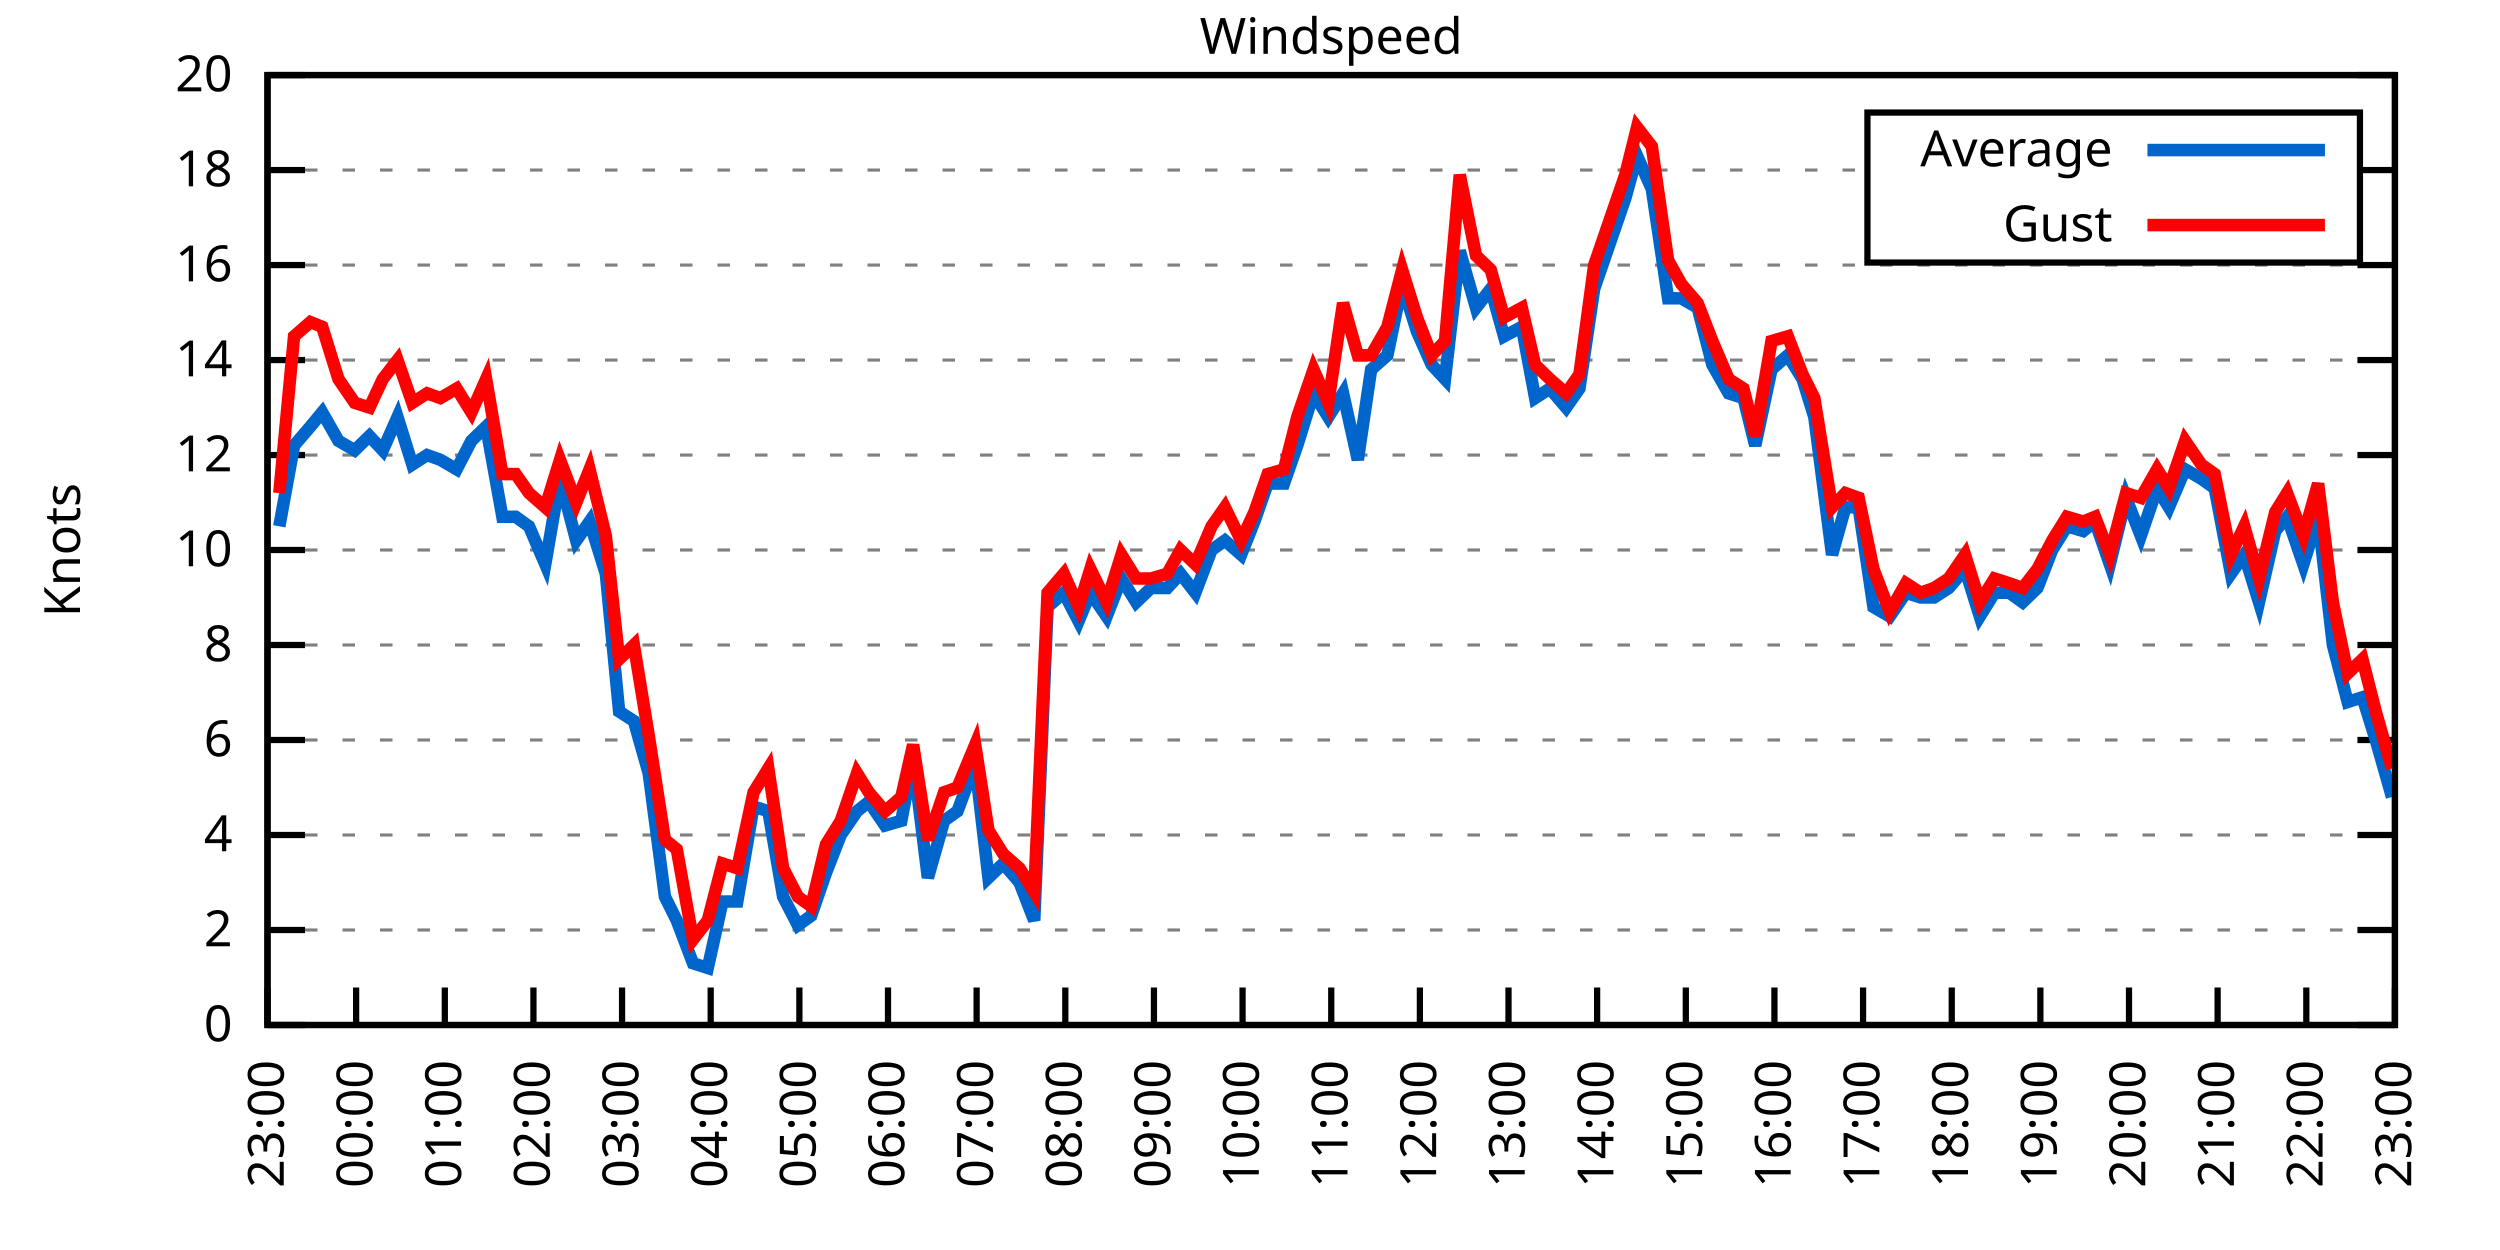
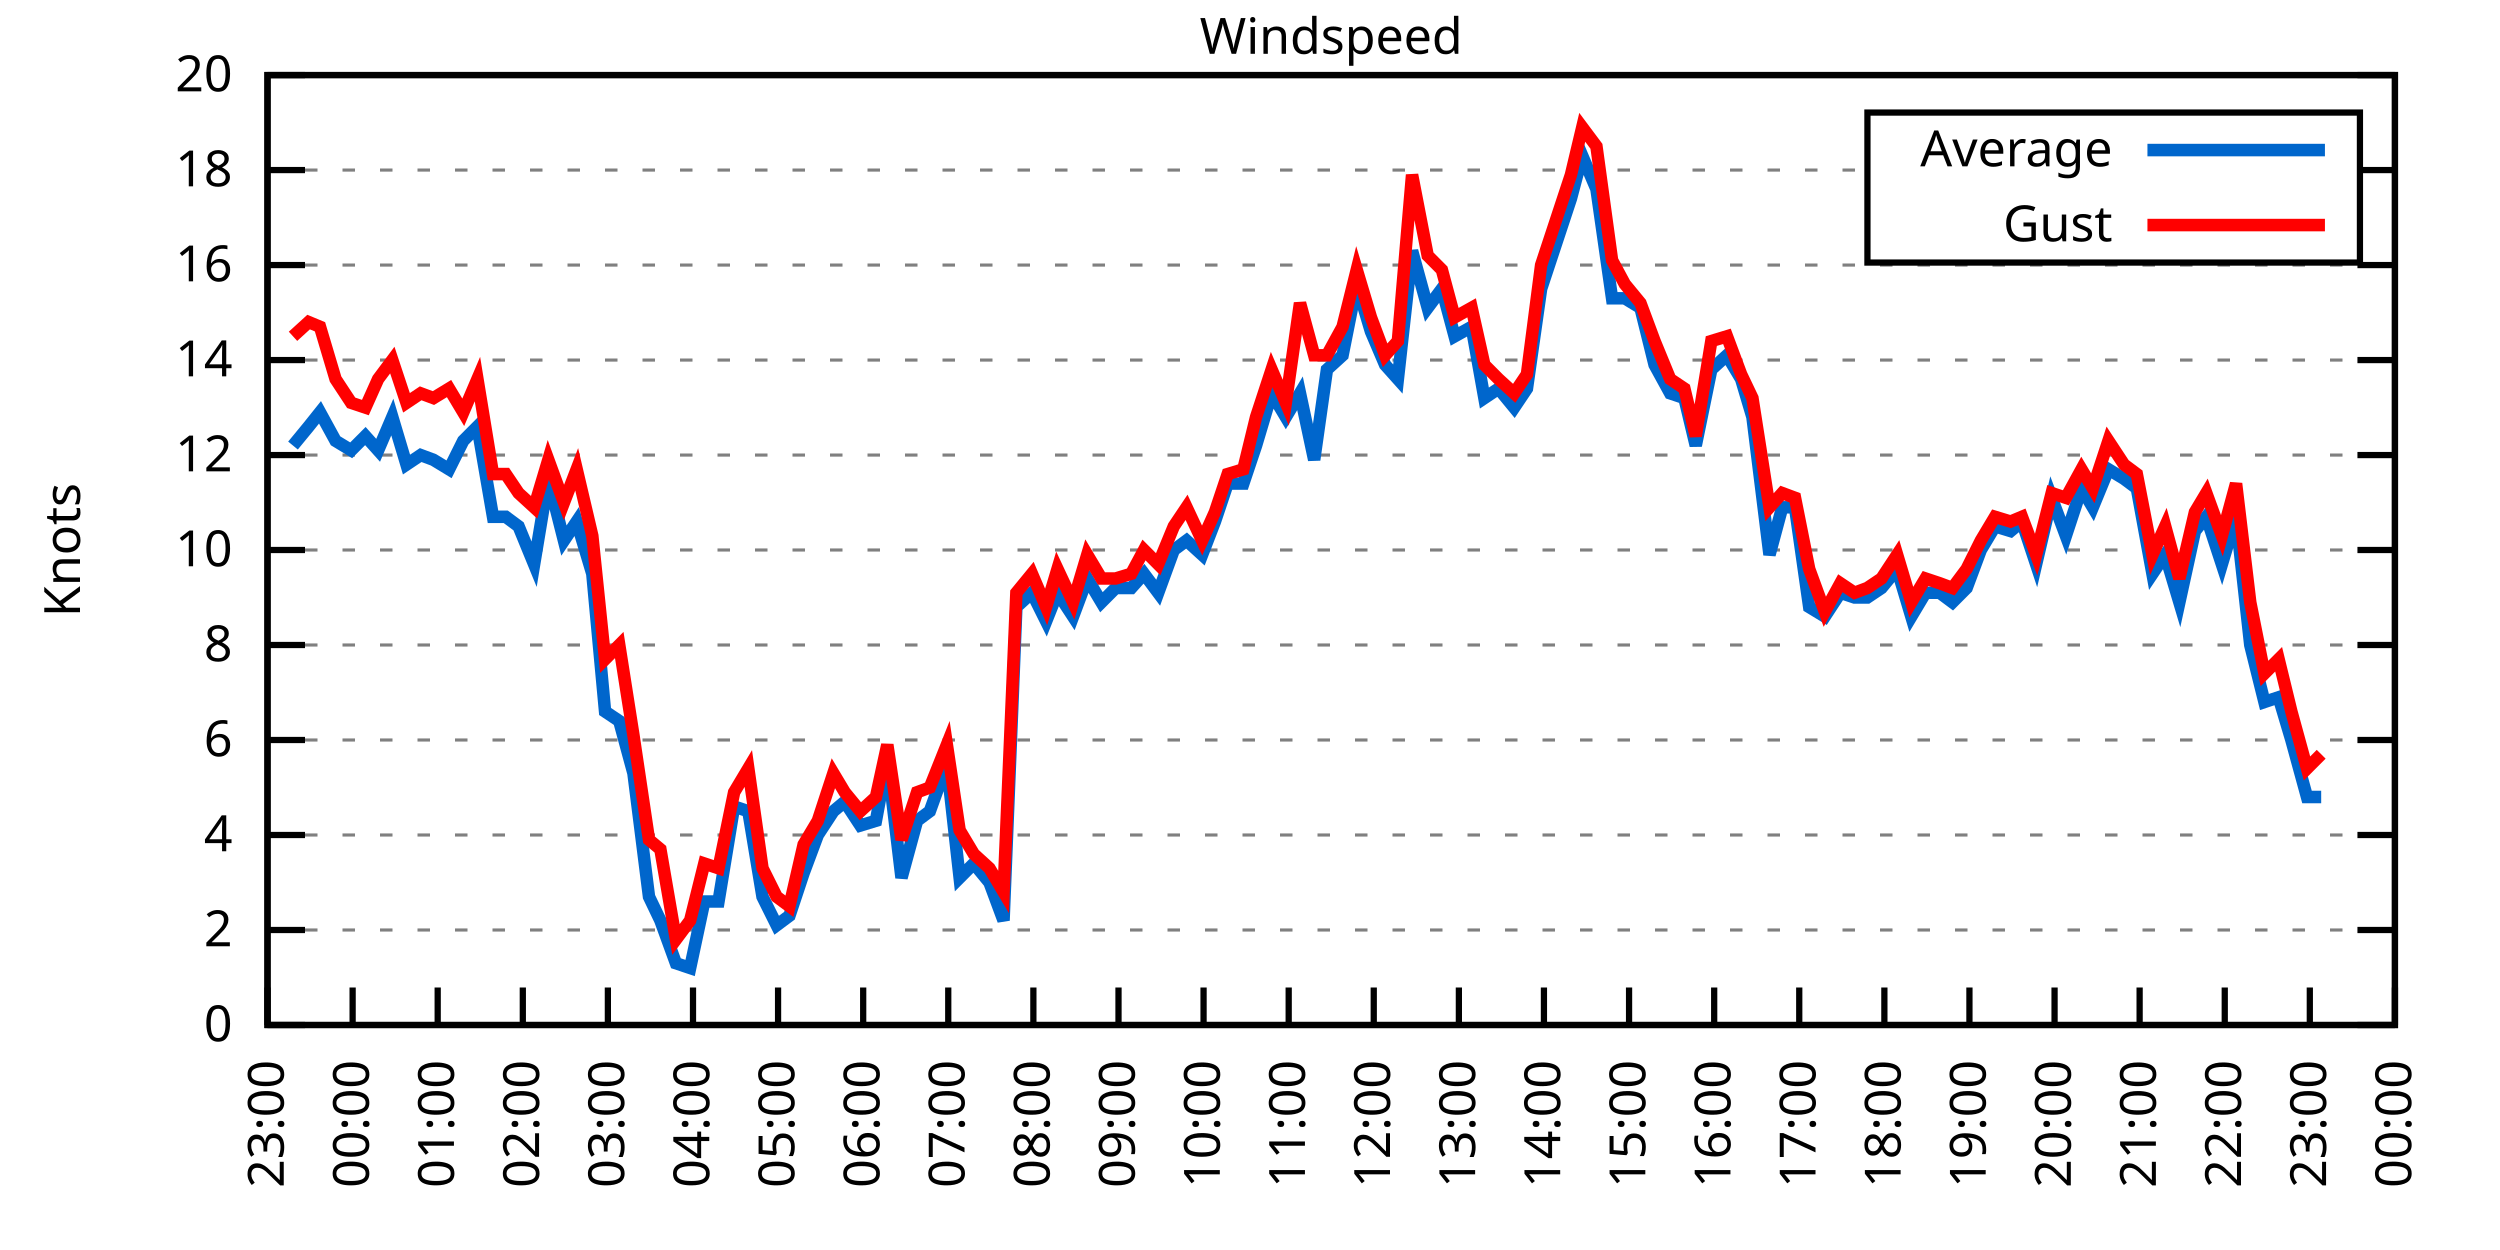
<svg xmlns="http://www.w3.org/2000/svg" xmlns:xlink="http://www.w3.org/1999/xlink" width="400" height="200" viewBox="0 0 400 200">
  <g id="gnuplot_canvas">
    <rect x="0" y="0" width="400" height="200" fill="none" />
    <defs>
      <circle id="gpDot" r="0.5" stroke-width="0.5" stroke="currentColor" />
      <path id="gpPt0" stroke-width="0.333" stroke="currentColor" d="M-1,0 h2 M0,-1 v2" />
      <path id="gpPt1" stroke-width="0.333" stroke="currentColor" d="M-1,-1 L1,1 M1,-1 L-1,1" />
      <path id="gpPt2" stroke-width="0.333" stroke="currentColor" d="M-1,0 L1,0 M0,-1 L0,1 M-1,-1 L1,1 M-1,1 L1,-1" />
      <rect id="gpPt3" stroke-width="0.333" stroke="currentColor" x="-1" y="-1" width="2" height="2" />
      <rect id="gpPt4" stroke-width="0.333" stroke="currentColor" fill="currentColor" x="-1" y="-1" width="2" height="2" />
      <circle id="gpPt5" stroke-width="0.333" stroke="currentColor" cx="0" cy="0" r="1" />
      <use xlink:href="#gpPt5" id="gpPt6" fill="currentColor" stroke="none" />
      <path id="gpPt7" stroke-width="0.333" stroke="currentColor" d="M0,-1.33 L-1.33,0.67 L1.33,0.67 z" />
      <use xlink:href="#gpPt7" id="gpPt8" fill="currentColor" stroke="none" />
      <use xlink:href="#gpPt7" id="gpPt9" stroke="currentColor" transform="rotate(180)" />
      <use xlink:href="#gpPt9" id="gpPt10" fill="currentColor" stroke="none" />
      <use xlink:href="#gpPt3" id="gpPt11" stroke="currentColor" transform="rotate(45)" />
      <use xlink:href="#gpPt11" id="gpPt12" fill="currentColor" stroke="none" />
      <path id="gpPt13" stroke-width="0.333" stroke="currentColor" d="M0,1.330 L1.265,0.411 L0.782,-1.067 L-0.782,-1.076 L-1.265,0.411 z" />
      <use xlink:href="#gpPt13" id="gpPt14" fill="currentColor" stroke="none" />
      <filter id="textbox" filterUnits="objectBoundingBox" x="0" y="0" height="1" width="1">
        <feFlood flood-color="white" flood-opacity="1" result="bgnd" />
        <feComposite in="SourceGraphic" in2="bgnd" operator="atop" />
      </filter>
      <filter id="greybox" filterUnits="objectBoundingBox" x="0" y="0" height="1" width="1">
        <feFlood flood-color="lightgrey" flood-opacity="1" result="grey" />
        <feComposite in="SourceGraphic" in2="grey" operator="atop" />
      </filter>
    </defs>
    <g fill="none" color="white" stroke="currentColor" stroke-width="1.00" stroke-linecap="butt" stroke-linejoin="miter">
</g>
    <g fill="none" color="black" stroke="currentColor" stroke-width="1.00" stroke-linecap="butt" stroke-linejoin="miter">
      <g stroke="none" shape-rendering="crispEdges">
        <polygon fill="rgb(255, 255, 255)" points="42.80,164.00 383.18,164.00 383.18,12.02 42.80,12.02 " />
      </g>
    </g>
    <g fill="none" color="black" stroke="currentColor" stroke-width="1.00" stroke-linecap="butt" stroke-linejoin="miter">
</g>
    <g fill="none" color="black" stroke="black" stroke-width="0.50" stroke-linecap="butt" stroke-linejoin="miter">
</g>
    <g fill="none" color="gray" stroke="currentColor" stroke-width="0.50" stroke-linecap="butt" stroke-linejoin="miter">
      <path stroke="gray" stroke-dasharray="2,4" class="gridline" d="M42.80,164.00 L383.19,164.00  " />
    </g>
    <g fill="none" color="gray" stroke="gray" stroke-width="1.00" stroke-linecap="butt" stroke-linejoin="miter">
</g>
    <g fill="none" color="black" stroke="currentColor" stroke-width="1.00" stroke-linecap="butt" stroke-linejoin="miter">
      <path stroke="black" d="M42.80,164.00 L48.80,164.00 M383.19,164.00 L377.19,164.00  " />
      <g transform="translate(37.20,166.60)" stroke="none" fill="black" font-family="Sans" font-size="8.00" text-anchor="end">
        <text>
          <tspan font-family="Sans"> 0</tspan>
        </text>
      </g>
    </g>
    <g fill="none" color="black" stroke="currentColor" stroke-width="1.00" stroke-linecap="butt" stroke-linejoin="miter">
</g>
    <g fill="none" color="black" stroke="black" stroke-width="0.50" stroke-linecap="butt" stroke-linejoin="miter">
</g>
    <g fill="none" color="gray" stroke="currentColor" stroke-width="0.50" stroke-linecap="butt" stroke-linejoin="miter">
      <path stroke="gray" stroke-dasharray="2,4" class="gridline" d="M42.80,148.80 L383.19,148.80  " />
    </g>
    <g fill="none" color="gray" stroke="gray" stroke-width="1.00" stroke-linecap="butt" stroke-linejoin="miter">
</g>
    <g fill="none" color="black" stroke="currentColor" stroke-width="1.00" stroke-linecap="butt" stroke-linejoin="miter">
      <path stroke="black" d="M42.80,148.80 L48.80,148.80 M383.19,148.80 L377.19,148.80  " />
      <g transform="translate(37.20,151.40)" stroke="none" fill="black" font-family="Sans" font-size="8.00" text-anchor="end">
        <text>
          <tspan font-family="Sans"> 2</tspan>
        </text>
      </g>
    </g>
    <g fill="none" color="black" stroke="currentColor" stroke-width="1.00" stroke-linecap="butt" stroke-linejoin="miter">
</g>
    <g fill="none" color="black" stroke="black" stroke-width="0.50" stroke-linecap="butt" stroke-linejoin="miter">
</g>
    <g fill="none" color="gray" stroke="currentColor" stroke-width="0.50" stroke-linecap="butt" stroke-linejoin="miter">
      <path stroke="gray" stroke-dasharray="2,4" class="gridline" d="M42.80,133.60 L383.19,133.60  " />
    </g>
    <g fill="none" color="gray" stroke="gray" stroke-width="1.00" stroke-linecap="butt" stroke-linejoin="miter">
</g>
    <g fill="none" color="black" stroke="currentColor" stroke-width="1.00" stroke-linecap="butt" stroke-linejoin="miter">
      <path stroke="black" d="M42.80,133.60 L48.80,133.60 M383.19,133.60 L377.19,133.60  " />
      <g transform="translate(37.20,136.20)" stroke="none" fill="black" font-family="Sans" font-size="8.00" text-anchor="end">
        <text>
          <tspan font-family="Sans"> 4</tspan>
        </text>
      </g>
    </g>
    <g fill="none" color="black" stroke="currentColor" stroke-width="1.00" stroke-linecap="butt" stroke-linejoin="miter">
</g>
    <g fill="none" color="black" stroke="black" stroke-width="0.50" stroke-linecap="butt" stroke-linejoin="miter">
</g>
    <g fill="none" color="gray" stroke="currentColor" stroke-width="0.50" stroke-linecap="butt" stroke-linejoin="miter">
      <path stroke="gray" stroke-dasharray="2,4" class="gridline" d="M42.80,118.40 L383.19,118.40  " />
    </g>
    <g fill="none" color="gray" stroke="gray" stroke-width="1.00" stroke-linecap="butt" stroke-linejoin="miter">
</g>
    <g fill="none" color="black" stroke="currentColor" stroke-width="1.00" stroke-linecap="butt" stroke-linejoin="miter">
      <path stroke="black" d="M42.80,118.40 L48.80,118.40 M383.19,118.40 L377.19,118.40  " />
      <g transform="translate(37.20,121.00)" stroke="none" fill="black" font-family="Sans" font-size="8.00" text-anchor="end">
        <text>
          <tspan font-family="Sans"> 6</tspan>
        </text>
      </g>
    </g>
    <g fill="none" color="black" stroke="currentColor" stroke-width="1.00" stroke-linecap="butt" stroke-linejoin="miter">
</g>
    <g fill="none" color="black" stroke="black" stroke-width="0.50" stroke-linecap="butt" stroke-linejoin="miter">
</g>
    <g fill="none" color="gray" stroke="currentColor" stroke-width="0.50" stroke-linecap="butt" stroke-linejoin="miter">
      <path stroke="gray" stroke-dasharray="2,4" class="gridline" d="M42.80,103.20 L383.19,103.20  " />
    </g>
    <g fill="none" color="gray" stroke="gray" stroke-width="1.00" stroke-linecap="butt" stroke-linejoin="miter">
</g>
    <g fill="none" color="black" stroke="currentColor" stroke-width="1.00" stroke-linecap="butt" stroke-linejoin="miter">
      <path stroke="black" d="M42.80,103.20 L48.80,103.20 M383.19,103.20 L377.19,103.20  " />
      <g transform="translate(37.20,105.80)" stroke="none" fill="black" font-family="Sans" font-size="8.00" text-anchor="end">
        <text>
          <tspan font-family="Sans"> 8</tspan>
        </text>
      </g>
    </g>
    <g fill="none" color="black" stroke="currentColor" stroke-width="1.00" stroke-linecap="butt" stroke-linejoin="miter">
</g>
    <g fill="none" color="black" stroke="black" stroke-width="0.50" stroke-linecap="butt" stroke-linejoin="miter">
</g>
    <g fill="none" color="gray" stroke="currentColor" stroke-width="0.50" stroke-linecap="butt" stroke-linejoin="miter">
      <path stroke="gray" stroke-dasharray="2,4" class="gridline" d="M42.80,88.00 L383.19,88.00  " />
    </g>
    <g fill="none" color="gray" stroke="gray" stroke-width="1.00" stroke-linecap="butt" stroke-linejoin="miter">
</g>
    <g fill="none" color="black" stroke="currentColor" stroke-width="1.00" stroke-linecap="butt" stroke-linejoin="miter">
      <path stroke="black" d="M42.80,88.00 L48.80,88.00 M383.19,88.00 L377.19,88.00  " />
      <g transform="translate(37.20,90.60)" stroke="none" fill="black" font-family="Sans" font-size="8.00" text-anchor="end">
        <text>
          <tspan font-family="Sans"> 10</tspan>
        </text>
      </g>
    </g>
    <g fill="none" color="black" stroke="currentColor" stroke-width="1.00" stroke-linecap="butt" stroke-linejoin="miter">
</g>
    <g fill="none" color="black" stroke="black" stroke-width="0.50" stroke-linecap="butt" stroke-linejoin="miter">
</g>
    <g fill="none" color="gray" stroke="currentColor" stroke-width="0.50" stroke-linecap="butt" stroke-linejoin="miter">
      <path stroke="gray" stroke-dasharray="2,4" class="gridline" d="M42.80,72.81 L383.19,72.81  " />
    </g>
    <g fill="none" color="gray" stroke="gray" stroke-width="1.00" stroke-linecap="butt" stroke-linejoin="miter">
</g>
    <g fill="none" color="black" stroke="currentColor" stroke-width="1.00" stroke-linecap="butt" stroke-linejoin="miter">
      <path stroke="black" d="M42.80,72.81 L48.80,72.81 M383.19,72.81 L377.19,72.81  " />
      <g transform="translate(37.20,75.41)" stroke="none" fill="black" font-family="Sans" font-size="8.00" text-anchor="end">
        <text>
          <tspan font-family="Sans"> 12</tspan>
        </text>
      </g>
    </g>
    <g fill="none" color="black" stroke="currentColor" stroke-width="1.00" stroke-linecap="butt" stroke-linejoin="miter">
</g>
    <g fill="none" color="black" stroke="black" stroke-width="0.50" stroke-linecap="butt" stroke-linejoin="miter">
</g>
    <g fill="none" color="gray" stroke="currentColor" stroke-width="0.50" stroke-linecap="butt" stroke-linejoin="miter">
      <path stroke="gray" stroke-dasharray="2,4" class="gridline" d="M42.80,57.61 L383.19,57.61  " />
    </g>
    <g fill="none" color="gray" stroke="gray" stroke-width="1.00" stroke-linecap="butt" stroke-linejoin="miter">
</g>
    <g fill="none" color="black" stroke="currentColor" stroke-width="1.00" stroke-linecap="butt" stroke-linejoin="miter">
      <path stroke="black" d="M42.80,57.61 L48.80,57.61 M383.19,57.61 L377.19,57.61  " />
      <g transform="translate(37.20,60.21)" stroke="none" fill="black" font-family="Sans" font-size="8.00" text-anchor="end">
        <text>
          <tspan font-family="Sans"> 14</tspan>
        </text>
      </g>
    </g>
    <g fill="none" color="black" stroke="currentColor" stroke-width="1.00" stroke-linecap="butt" stroke-linejoin="miter">
</g>
    <g fill="none" color="black" stroke="black" stroke-width="0.50" stroke-linecap="butt" stroke-linejoin="miter">
</g>
    <g fill="none" color="gray" stroke="currentColor" stroke-width="0.50" stroke-linecap="butt" stroke-linejoin="miter">
      <path stroke="gray" stroke-dasharray="2,4" class="gridline" d="M42.80,42.41 L383.19,42.41  " />
    </g>
    <g fill="none" color="gray" stroke="gray" stroke-width="1.00" stroke-linecap="butt" stroke-linejoin="miter">
</g>
    <g fill="none" color="black" stroke="currentColor" stroke-width="1.00" stroke-linecap="butt" stroke-linejoin="miter">
      <path stroke="black" d="M42.80,42.41 L48.80,42.41 M383.19,42.41 L377.19,42.41  " />
      <g transform="translate(37.20,45.01)" stroke="none" fill="black" font-family="Sans" font-size="8.00" text-anchor="end">
        <text>
          <tspan font-family="Sans"> 16</tspan>
        </text>
      </g>
    </g>
    <g fill="none" color="black" stroke="currentColor" stroke-width="1.00" stroke-linecap="butt" stroke-linejoin="miter">
</g>
    <g fill="none" color="black" stroke="black" stroke-width="0.50" stroke-linecap="butt" stroke-linejoin="miter">
</g>
    <g fill="none" color="gray" stroke="currentColor" stroke-width="0.50" stroke-linecap="butt" stroke-linejoin="miter">
      <path stroke="gray" stroke-dasharray="2,4" class="gridline" d="M42.80,27.21 L298.79,27.21 M377.59,27.21 L383.19,27.21  " />
    </g>
    <g fill="none" color="gray" stroke="gray" stroke-width="1.00" stroke-linecap="butt" stroke-linejoin="miter">
</g>
    <g fill="none" color="black" stroke="currentColor" stroke-width="1.00" stroke-linecap="butt" stroke-linejoin="miter">
      <path stroke="black" d="M42.80,27.21 L48.80,27.21 M383.19,27.21 L377.19,27.21  " />
      <g transform="translate(37.20,29.81)" stroke="none" fill="black" font-family="Sans" font-size="8.00" text-anchor="end">
        <text>
          <tspan font-family="Sans"> 18</tspan>
        </text>
      </g>
    </g>
    <g fill="none" color="black" stroke="currentColor" stroke-width="1.00" stroke-linecap="butt" stroke-linejoin="miter">
</g>
    <g fill="none" color="black" stroke="black" stroke-width="0.50" stroke-linecap="butt" stroke-linejoin="miter">
</g>
    <g fill="none" color="gray" stroke="currentColor" stroke-width="0.50" stroke-linecap="butt" stroke-linejoin="miter">
      <path stroke="gray" stroke-dasharray="2,4" class="gridline" d="M42.80,12.01 L383.19,12.01  " />
    </g>
    <g fill="none" color="gray" stroke="gray" stroke-width="1.00" stroke-linecap="butt" stroke-linejoin="miter">
</g>
    <g fill="none" color="black" stroke="currentColor" stroke-width="1.00" stroke-linecap="butt" stroke-linejoin="miter">
      <path stroke="black" d="M42.80,12.01 L48.80,12.01 M383.19,12.01 L377.19,12.01  " />
      <g transform="translate(37.20,14.61)" stroke="none" fill="black" font-family="Sans" font-size="8.00" text-anchor="end">
        <text>
          <tspan font-family="Sans"> 20</tspan>
        </text>
      </g>
    </g>
    <g fill="none" color="black" stroke="currentColor" stroke-width="1.00" stroke-linecap="butt" stroke-linejoin="miter">
      <path stroke="black" d="M42.80,164.00 L42.80,158.00  " />
      <g transform="translate(45.40,169.60) rotate(270.00)" stroke="none" fill="black" font-family="Sans" font-size="8.00" text-anchor="end">
        <text>
          <tspan font-family="Sans">23:00</tspan>
        </text>
      </g>
    </g>
    <g fill="none" color="black" stroke="currentColor" stroke-width="1.00" stroke-linecap="butt" stroke-linejoin="miter">
-       <path stroke="black" d="M56.98,164.00 L56.98,158.00  " />
-       <g transform="translate(59.58,169.60) rotate(270.00)" stroke="none" fill="black" font-family="Sans" font-size="8.00" text-anchor="end">
+       <path stroke="black" d="M56.42,164.00 L56.42,158.00  " />
+       <g transform="translate(59.02,169.60) rotate(270.00)" stroke="none" fill="black" font-family="Sans" font-size="8.00" text-anchor="end">
        <text>
          <tspan font-family="Sans">00:00</tspan>
        </text>
      </g>
    </g>
    <g fill="none" color="black" stroke="currentColor" stroke-width="1.00" stroke-linecap="butt" stroke-linejoin="miter">
-       <path stroke="black" d="M71.17,164.00 L71.17,158.00  " />
-       <g transform="translate(73.77,169.60) rotate(270.00)" stroke="none" fill="black" font-family="Sans" font-size="8.00" text-anchor="end">
+       <path stroke="black" d="M70.03,164.00 L70.03,158.00  " />
+       <g transform="translate(72.63,169.60) rotate(270.00)" stroke="none" fill="black" font-family="Sans" font-size="8.00" text-anchor="end">
        <text>
          <tspan font-family="Sans">01:00</tspan>
        </text>
      </g>
    </g>
    <g fill="none" color="black" stroke="currentColor" stroke-width="1.00" stroke-linecap="butt" stroke-linejoin="miter">
-       <path stroke="black" d="M85.35,164.00 L85.35,158.00  " />
-       <g transform="translate(87.95,169.60) rotate(270.00)" stroke="none" fill="black" font-family="Sans" font-size="8.00" text-anchor="end">
+       <path stroke="black" d="M83.65,164.00 L83.65,158.00  " />
+       <g transform="translate(86.25,169.60) rotate(270.00)" stroke="none" fill="black" font-family="Sans" font-size="8.00" text-anchor="end">
        <text>
          <tspan font-family="Sans">02:00</tspan>
        </text>
      </g>
    </g>
    <g fill="none" color="black" stroke="currentColor" stroke-width="1.00" stroke-linecap="butt" stroke-linejoin="miter">
-       <path stroke="black" d="M99.53,164.00 L99.53,158.00  " />
-       <g transform="translate(102.13,169.60) rotate(270.00)" stroke="none" fill="black" font-family="Sans" font-size="8.00" text-anchor="end">
+       <path stroke="black" d="M97.26,164.00 L97.26,158.00  " />
+       <g transform="translate(99.86,169.60) rotate(270.00)" stroke="none" fill="black" font-family="Sans" font-size="8.00" text-anchor="end">
        <text>
          <tspan font-family="Sans">03:00</tspan>
        </text>
      </g>
    </g>
    <g fill="none" color="black" stroke="currentColor" stroke-width="1.00" stroke-linecap="butt" stroke-linejoin="miter">
-       <path stroke="black" d="M113.71,164.00 L113.71,158.00  " />
-       <g transform="translate(116.31,169.60) rotate(270.00)" stroke="none" fill="black" font-family="Sans" font-size="8.00" text-anchor="end">
+       <path stroke="black" d="M110.88,164.00 L110.88,158.00  " />
+       <g transform="translate(113.48,169.60) rotate(270.00)" stroke="none" fill="black" font-family="Sans" font-size="8.00" text-anchor="end">
        <text>
          <tspan font-family="Sans">04:00</tspan>
        </text>
      </g>
    </g>
    <g fill="none" color="black" stroke="currentColor" stroke-width="1.00" stroke-linecap="butt" stroke-linejoin="miter">
-       <path stroke="black" d="M127.90,164.00 L127.90,158.00  " />
-       <g transform="translate(130.50,169.60) rotate(270.00)" stroke="none" fill="black" font-family="Sans" font-size="8.00" text-anchor="end">
+       <path stroke="black" d="M124.49,164.00 L124.49,158.00  " />
+       <g transform="translate(127.09,169.60) rotate(270.00)" stroke="none" fill="black" font-family="Sans" font-size="8.00" text-anchor="end">
        <text>
          <tspan font-family="Sans">05:00</tspan>
        </text>
      </g>
    </g>
    <g fill="none" color="black" stroke="currentColor" stroke-width="1.00" stroke-linecap="butt" stroke-linejoin="miter">
-       <path stroke="black" d="M142.08,164.00 L142.08,158.00  " />
-       <g transform="translate(144.68,169.60) rotate(270.00)" stroke="none" fill="black" font-family="Sans" font-size="8.00" text-anchor="end">
+       <path stroke="black" d="M138.11,164.00 L138.11,158.00  " />
+       <g transform="translate(140.71,169.60) rotate(270.00)" stroke="none" fill="black" font-family="Sans" font-size="8.00" text-anchor="end">
        <text>
          <tspan font-family="Sans">06:00</tspan>
        </text>
      </g>
    </g>
    <g fill="none" color="black" stroke="currentColor" stroke-width="1.00" stroke-linecap="butt" stroke-linejoin="miter">
-       <path stroke="black" d="M156.26,164.00 L156.26,158.00  " />
-       <g transform="translate(158.86,169.60) rotate(270.00)" stroke="none" fill="black" font-family="Sans" font-size="8.00" text-anchor="end">
+       <path stroke="black" d="M151.72,164.00 L151.72,158.00  " />
+       <g transform="translate(154.32,169.60) rotate(270.00)" stroke="none" fill="black" font-family="Sans" font-size="8.00" text-anchor="end">
        <text>
          <tspan font-family="Sans">07:00</tspan>
        </text>
      </g>
    </g>
    <g fill="none" color="black" stroke="currentColor" stroke-width="1.00" stroke-linecap="butt" stroke-linejoin="miter">
-       <path stroke="black" d="M170.45,164.00 L170.45,158.00  " />
-       <g transform="translate(173.05,169.60) rotate(270.00)" stroke="none" fill="black" font-family="Sans" font-size="8.00" text-anchor="end">
+       <path stroke="black" d="M165.34,164.00 L165.34,158.00  " />
+       <g transform="translate(167.94,169.60) rotate(270.00)" stroke="none" fill="black" font-family="Sans" font-size="8.00" text-anchor="end">
        <text>
          <tspan font-family="Sans">08:00</tspan>
        </text>
      </g>
    </g>
    <g fill="none" color="black" stroke="currentColor" stroke-width="1.00" stroke-linecap="butt" stroke-linejoin="miter">
-       <path stroke="black" d="M184.63,164.00 L184.63,158.00  " />
-       <g transform="translate(187.23,169.60) rotate(270.00)" stroke="none" fill="black" font-family="Sans" font-size="8.00" text-anchor="end">
+       <path stroke="black" d="M178.96,164.00 L178.96,158.00  " />
+       <g transform="translate(181.56,169.60) rotate(270.00)" stroke="none" fill="black" font-family="Sans" font-size="8.00" text-anchor="end">
        <text>
          <tspan font-family="Sans">09:00</tspan>
        </text>
      </g>
    </g>
    <g fill="none" color="black" stroke="currentColor" stroke-width="1.00" stroke-linecap="butt" stroke-linejoin="miter">
-       <path stroke="black" d="M198.81,164.00 L198.81,158.00  " />
-       <g transform="translate(201.41,169.60) rotate(270.00)" stroke="none" fill="black" font-family="Sans" font-size="8.00" text-anchor="end">
+       <path stroke="black" d="M192.57,164.00 L192.57,158.00  " />
+       <g transform="translate(195.17,169.60) rotate(270.00)" stroke="none" fill="black" font-family="Sans" font-size="8.00" text-anchor="end">
        <text>
          <tspan font-family="Sans">10:00</tspan>
        </text>
      </g>
    </g>
    <g fill="none" color="black" stroke="currentColor" stroke-width="1.00" stroke-linecap="butt" stroke-linejoin="miter">
-       <path stroke="black" d="M213.00,164.00 L213.00,158.00  " />
-       <g transform="translate(215.60,169.60) rotate(270.00)" stroke="none" fill="black" font-family="Sans" font-size="8.00" text-anchor="end">
+       <path stroke="black" d="M206.19,164.00 L206.19,158.00  " />
+       <g transform="translate(208.79,169.60) rotate(270.00)" stroke="none" fill="black" font-family="Sans" font-size="8.00" text-anchor="end">
        <text>
          <tspan font-family="Sans">11:00</tspan>
        </text>
      </g>
    </g>
    <g fill="none" color="black" stroke="currentColor" stroke-width="1.00" stroke-linecap="butt" stroke-linejoin="miter">
-       <path stroke="black" d="M227.18,164.00 L227.18,158.00  " />
-       <g transform="translate(229.78,169.60) rotate(270.00)" stroke="none" fill="black" font-family="Sans" font-size="8.00" text-anchor="end">
+       <path stroke="black" d="M219.80,164.00 L219.80,158.00  " />
+       <g transform="translate(222.40,169.60) rotate(270.00)" stroke="none" fill="black" font-family="Sans" font-size="8.00" text-anchor="end">
        <text>
          <tspan font-family="Sans">12:00</tspan>
        </text>
      </g>
    </g>
    <g fill="none" color="black" stroke="currentColor" stroke-width="1.00" stroke-linecap="butt" stroke-linejoin="miter">
-       <path stroke="black" d="M241.36,164.00 L241.36,158.00  " />
-       <g transform="translate(243.96,169.60) rotate(270.00)" stroke="none" fill="black" font-family="Sans" font-size="8.00" text-anchor="end">
+       <path stroke="black" d="M233.42,164.00 L233.42,158.00  " />
+       <g transform="translate(236.02,169.60) rotate(270.00)" stroke="none" fill="black" font-family="Sans" font-size="8.00" text-anchor="end">
        <text>
          <tspan font-family="Sans">13:00</tspan>
        </text>
      </g>
    </g>
    <g fill="none" color="black" stroke="currentColor" stroke-width="1.00" stroke-linecap="butt" stroke-linejoin="miter">
-       <path stroke="black" d="M255.54,164.00 L255.54,158.00  " />
-       <g transform="translate(258.14,169.60) rotate(270.00)" stroke="none" fill="black" font-family="Sans" font-size="8.00" text-anchor="end">
+       <path stroke="black" d="M247.03,164.00 L247.03,158.00  " />
+       <g transform="translate(249.63,169.60) rotate(270.00)" stroke="none" fill="black" font-family="Sans" font-size="8.00" text-anchor="end">
        <text>
          <tspan font-family="Sans">14:00</tspan>
        </text>
      </g>
    </g>
    <g fill="none" color="black" stroke="currentColor" stroke-width="1.00" stroke-linecap="butt" stroke-linejoin="miter">
-       <path stroke="black" d="M269.73,164.00 L269.73,158.00  " />
-       <g transform="translate(272.33,169.60) rotate(270.00)" stroke="none" fill="black" font-family="Sans" font-size="8.00" text-anchor="end">
+       <path stroke="black" d="M260.65,164.00 L260.65,158.00  " />
+       <g transform="translate(263.25,169.60) rotate(270.00)" stroke="none" fill="black" font-family="Sans" font-size="8.00" text-anchor="end">
        <text>
          <tspan font-family="Sans">15:00</tspan>
        </text>
      </g>
    </g>
    <g fill="none" color="black" stroke="currentColor" stroke-width="1.00" stroke-linecap="butt" stroke-linejoin="miter">
-       <path stroke="black" d="M283.91,164.00 L283.91,158.00  " />
-       <g transform="translate(286.51,169.60) rotate(270.00)" stroke="none" fill="black" font-family="Sans" font-size="8.00" text-anchor="end">
+       <path stroke="black" d="M274.27,164.00 L274.27,158.00  " />
+       <g transform="translate(276.87,169.60) rotate(270.00)" stroke="none" fill="black" font-family="Sans" font-size="8.00" text-anchor="end">
        <text>
          <tspan font-family="Sans">16:00</tspan>
        </text>
      </g>
    </g>
    <g fill="none" color="black" stroke="currentColor" stroke-width="1.00" stroke-linecap="butt" stroke-linejoin="miter">
-       <path stroke="black" d="M298.09,164.00 L298.09,158.00  " />
-       <g transform="translate(300.69,169.60) rotate(270.00)" stroke="none" fill="black" font-family="Sans" font-size="8.00" text-anchor="end">
+       <path stroke="black" d="M287.88,164.00 L287.88,158.00  " />
+       <g transform="translate(290.48,169.60) rotate(270.00)" stroke="none" fill="black" font-family="Sans" font-size="8.00" text-anchor="end">
        <text>
          <tspan font-family="Sans">17:00</tspan>
        </text>
      </g>
    </g>
    <g fill="none" color="black" stroke="currentColor" stroke-width="1.00" stroke-linecap="butt" stroke-linejoin="miter">
-       <path stroke="black" d="M312.28,164.00 L312.28,158.00  " />
-       <g transform="translate(314.88,169.60) rotate(270.00)" stroke="none" fill="black" font-family="Sans" font-size="8.00" text-anchor="end">
+       <path stroke="black" d="M301.50,164.00 L301.50,158.00  " />
+       <g transform="translate(304.10,169.60) rotate(270.00)" stroke="none" fill="black" font-family="Sans" font-size="8.00" text-anchor="end">
        <text>
          <tspan font-family="Sans">18:00</tspan>
        </text>
      </g>
    </g>
    <g fill="none" color="black" stroke="currentColor" stroke-width="1.00" stroke-linecap="butt" stroke-linejoin="miter">
-       <path stroke="black" d="M326.46,164.00 L326.46,158.00  " />
-       <g transform="translate(329.06,169.60) rotate(270.00)" stroke="none" fill="black" font-family="Sans" font-size="8.00" text-anchor="end">
+       <path stroke="black" d="M315.11,164.00 L315.11,158.00  " />
+       <g transform="translate(317.71,169.60) rotate(270.00)" stroke="none" fill="black" font-family="Sans" font-size="8.00" text-anchor="end">
        <text>
          <tspan font-family="Sans">19:00</tspan>
        </text>
      </g>
    </g>
    <g fill="none" color="black" stroke="currentColor" stroke-width="1.00" stroke-linecap="butt" stroke-linejoin="miter">
-       <path stroke="black" d="M340.64,164.00 L340.64,158.00  " />
-       <g transform="translate(343.24,169.60) rotate(270.00)" stroke="none" fill="black" font-family="Sans" font-size="8.00" text-anchor="end">
+       <path stroke="black" d="M328.73,164.00 L328.73,158.00  " />
+       <g transform="translate(331.33,169.60) rotate(270.00)" stroke="none" fill="black" font-family="Sans" font-size="8.00" text-anchor="end">
        <text>
          <tspan font-family="Sans">20:00</tspan>
        </text>
      </g>
    </g>
    <g fill="none" color="black" stroke="currentColor" stroke-width="1.00" stroke-linecap="butt" stroke-linejoin="miter">
-       <path stroke="black" d="M354.82,164.00 L354.82,158.00  " />
-       <g transform="translate(357.42,169.60) rotate(270.00)" stroke="none" fill="black" font-family="Sans" font-size="8.00" text-anchor="end">
+       <path stroke="black" d="M342.34,164.00 L342.34,158.00  " />
+       <g transform="translate(344.94,169.60) rotate(270.00)" stroke="none" fill="black" font-family="Sans" font-size="8.00" text-anchor="end">
        <text>
          <tspan font-family="Sans">21:00</tspan>
        </text>
      </g>
    </g>
    <g fill="none" color="black" stroke="currentColor" stroke-width="1.00" stroke-linecap="butt" stroke-linejoin="miter">
-       <path stroke="black" d="M369.01,164.00 L369.01,158.00  " />
-       <g transform="translate(371.61,169.60) rotate(270.00)" stroke="none" fill="black" font-family="Sans" font-size="8.00" text-anchor="end">
+       <path stroke="black" d="M355.96,164.00 L355.96,158.00  " />
+       <g transform="translate(358.56,169.60) rotate(270.00)" stroke="none" fill="black" font-family="Sans" font-size="8.00" text-anchor="end">
        <text>
          <tspan font-family="Sans">22:00</tspan>
+         </text>
+       </g>
+     </g>
+     <g fill="none" color="black" stroke="currentColor" stroke-width="1.00" stroke-linecap="butt" stroke-linejoin="miter">
+       <path stroke="black" d="M369.57,164.00 L369.57,158.00  " />
+       <g transform="translate(372.17,169.60) rotate(270.00)" stroke="none" fill="black" font-family="Sans" font-size="8.00" text-anchor="end">
+         <text>
+           <tspan font-family="Sans">23:00</tspan>
        </text>
      </g>
    </g>
    <g fill="none" color="black" stroke="currentColor" stroke-width="1.00" stroke-linecap="butt" stroke-linejoin="miter">
      <path stroke="black" d="M383.19,164.00 L383.19,158.00  " />
      <g transform="translate(385.79,169.60) rotate(270.00)" stroke="none" fill="black" font-family="Sans" font-size="8.00" text-anchor="end">
        <text>
-           <tspan font-family="Sans">23:00</tspan>
+           <tspan font-family="Sans">00:00</tspan>
        </text>
      </g>
    </g>
    <g fill="none" color="black" stroke="currentColor" stroke-width="1.00" stroke-linecap="butt" stroke-linejoin="miter">
</g>
    <g fill="none" color="black" stroke="currentColor" stroke-width="1.00" stroke-linecap="butt" stroke-linejoin="miter">
      <path stroke="black" d="M42.80,12.01 L42.80,164.00 L383.19,164.00 L383.19,12.01 L42.80,12.01 Z  " />
    </g>
    <g fill="none" color="black" stroke="currentColor" stroke-width="1.00" stroke-linecap="butt" stroke-linejoin="miter">
</g>
    <g fill="none" color="black" stroke="currentColor" stroke-width="1.00" stroke-linecap="butt" stroke-linejoin="miter">
      <path stroke="black" d="M298.79,42.01 L298.79,18.01 L377.59,18.01 L377.59,42.01 L298.79,42.01 Z  " />
    </g>
    <g id="Windspeed_plot_1">
      <g fill="none" color="white" stroke="black" stroke-width="2.00" stroke-linecap="butt" stroke-linejoin="miter">
</g>
      <g fill="none" color="black" stroke="currentColor" stroke-width="2.00" stroke-linecap="butt" stroke-linejoin="miter">
        <g transform="translate(337.99,26.61)" stroke="none" fill="black" font-family="Sans" font-size="8.00" text-anchor="end">
          <text>
            <tspan font-family="Sans">Average</tspan>
          </text>
        </g>
      </g>
      <g fill="none" color="black" stroke="currentColor" stroke-width="2.00" stroke-linecap="butt" stroke-linejoin="miter">
-         <path stroke="rgb(  0, 102, 204)" d="M343.59,24.01 L371.99,24.01 M44.69,84.21 L47.05,71.29 L49.66,68.25 L51.55,65.97 L54.15,70.53 L56.75,72.05   L59.11,69.77 L61.24,72.05 L63.60,66.73 L65.97,74.33 L68.33,72.81 L70.46,73.57 L73.06,75.09 L75.42,70.53   L77.78,68.25 L80.38,82.69 L82.51,82.69 L84.64,84.21 L87.24,90.28 L89.60,76.61 L92.20,86.49 L94.33,83.45   L96.93,91.80 L99.06,113.84 L101.42,115.36 L103.79,123.72 L106.39,143.48 L108.28,147.28 L110.88,154.12 L113.24,154.88   L115.61,144.24 L117.97,144.24 L120.57,129.04 L122.93,129.80 L125.30,143.48 L127.66,148.04 L129.79,146.52 L132.15,139.68   L134.52,133.60 L137.12,129.80 L139.01,128.28 L141.61,132.08 L144.21,131.32 L146.10,121.44 L148.46,140.44 L151.06,131.32   L153.19,129.80 L156.03,122.20 L158.15,140.44 L160.52,138.16 L163.12,141.20 L165.48,147.28 L167.61,97.12 L170.21,94.84   L172.57,99.40 L174.46,94.84 L177.06,98.64 L179.43,92.56 L181.79,96.36 L184.16,94.08 L186.76,94.08 L188.88,91.80   L191.25,94.84 L193.85,88.00 L195.98,86.49 L198.58,88.76 L200.70,83.45 L202.83,77.37 L205.43,77.37 L207.56,71.29   L210.16,62.93 L212.52,66.73 L214.89,62.93 L217.25,73.57 L219.38,59.13 L221.98,56.85 L224.34,45.45 L226.71,53.05   L229.07,58.37 L231.20,60.65 L233.56,40.13 L236.16,49.25 L238.52,46.21 L240.65,53.81 L243.49,52.29 L245.62,63.69   L247.98,62.17 L250.58,65.21 L252.71,62.17 L255.07,46.21 L260.04,31.77 L261.93,24.93 L264.29,30.25 L266.89,47.73   L269.02,47.73 L271.62,49.25 L273.98,58.37 L276.58,62.93 L278.95,63.69 L280.84,71.29 L283.44,59.13 L286.04,56.85   L288.40,60.65 L290.29,66.73 L293.13,88.76 L295.26,81.17 L297.38,81.17 L299.75,97.12 L302.35,98.64 L304.95,94.84   L307.31,95.60 L309.44,95.60 L311.80,94.08 L314.40,91.04 L316.77,98.64 L319.13,94.84 L321.49,94.84 L323.62,96.36   L325.99,94.08 L328.35,88.00 L330.71,84.21 L333.31,84.97 L335.20,83.45 L337.57,90.28 L340.17,79.65 L342.53,85.73   L345.13,78.13 L347.02,81.17 L349.62,75.09 L352.22,76.61 L354.35,78.13 L356.95,91.80 L359.08,88.76 L361.44,96.36   L364.04,84.97 L365.93,82.69 L368.53,90.28 L370.90,82.69 L373.26,103.20 L375.63,112.32 L377.99,111.56 L380.12,118.40   L382.72,127.52  " />
+         <path stroke="rgb(  0, 102, 204)" d="M343.59,24.01 L371.99,24.01 M46.88,71.29 L49.38,68.25 L51.20,65.97 L53.69,70.53 L56.19,72.05 L58.46,69.77   L60.50,72.05 L62.77,66.73 L65.04,74.33 L67.31,72.81 L69.35,73.57 L71.85,75.09 L74.12,70.53 L76.39,68.25   L78.88,82.69 L80.92,82.69 L82.97,84.21 L85.46,90.28 L87.73,76.61 L90.23,86.49 L92.27,83.45 L94.77,91.80   L96.81,113.84 L99.08,115.36 L101.35,123.72 L103.84,143.48 L105.66,147.28 L108.15,154.12 L110.42,154.88 L112.69,144.24   L114.96,144.24 L117.46,129.04 L119.73,129.80 L122.00,143.48 L124.27,148.04 L126.31,146.52 L128.58,139.68 L130.85,133.60   L133.34,129.80 L135.16,128.28 L137.66,132.08 L140.15,131.32 L141.97,121.44 L144.24,140.44 L146.73,131.32 L148.77,129.80   L151.50,122.20 L153.54,140.44 L155.81,138.16 L158.31,141.20 L160.57,147.28 L162.62,97.12 L165.11,94.84 L167.38,99.40   L169.20,94.84 L171.69,98.64 L173.96,92.56 L176.23,96.36 L178.50,94.08 L181.00,94.08 L183.04,91.80 L185.31,94.84   L187.81,88.00 L189.85,86.49 L192.34,88.76 L194.39,83.45 L196.43,77.37 L198.93,77.37 L200.97,71.29 L203.46,62.93   L205.73,66.73 L208.00,62.93 L210.27,73.57 L212.31,59.13 L214.81,56.85 L217.08,45.45 L219.35,53.05 L221.62,58.37   L223.66,60.65 L225.93,40.13 L228.43,49.25 L230.70,46.21 L232.74,53.81 L235.46,52.29 L237.50,63.69 L239.77,62.17   L242.27,65.21 L244.31,62.17 L246.58,46.21 L251.35,31.77 L253.16,24.93 L255.43,30.25 L257.93,47.73 L259.97,47.73   L262.47,49.25 L264.73,58.37 L267.23,62.93 L269.50,63.69 L271.32,71.29 L273.81,59.13 L276.31,56.85 L278.58,60.65   L280.39,66.73 L283.12,88.76 L285.16,81.17 L287.20,81.17 L289.47,97.12 L291.97,98.64 L294.46,94.84 L296.73,95.60   L298.77,95.60 L301.04,94.08 L303.54,91.04 L305.81,98.64 L308.08,94.84 L310.35,94.84 L312.39,96.36 L314.66,94.08   L316.93,88.00 L319.20,84.21 L321.69,84.97 L323.51,83.45 L325.78,90.28 L328.27,79.65 L330.54,85.73 L333.04,78.13   L334.85,81.17 L337.35,75.09 L339.85,76.61 L341.89,78.13 L344.39,91.80 L346.43,88.76 L348.70,96.36 L351.19,84.97   L353.01,82.69 L355.50,90.28 L357.77,82.69 L360.04,103.20 L362.31,112.32 L364.58,111.56 L366.62,118.40 L369.12,127.52   L371.39,127.52  " />
      </g>
    </g>
    <g id="Windspeed_plot_2">
      <g fill="none" color="black" stroke="currentColor" stroke-width="2.00" stroke-linecap="butt" stroke-linejoin="miter">
        <g transform="translate(337.99,38.61)" stroke="none" fill="black" font-family="Sans" font-size="8.00" text-anchor="end">
          <text>
            <tspan font-family="Sans">Gust</tspan>
          </text>
        </g>
      </g>
      <g fill="none" color="black" stroke="currentColor" stroke-width="2.00" stroke-linecap="butt" stroke-linejoin="miter">
-         <path stroke="rgb(255,   0,   0)" d="M343.59,36.01 L371.99,36.01 M44.69,78.89 L47.05,53.81 L49.66,51.53 L51.55,52.29 L54.15,60.65 L56.75,64.45   L59.11,65.21 L61.24,60.65 L63.60,57.61 L65.97,64.45 L68.33,62.93 L70.46,63.69 L73.06,62.17 L75.42,65.97   L77.78,60.65 L80.38,75.85 L82.51,75.85 L84.64,78.89 L87.24,81.17 L89.60,73.57 L92.20,80.41 L94.33,75.09   L96.93,85.73 L99.06,105.48 L101.42,103.20 L103.79,117.64 L106.39,134.36 L108.28,135.88 L110.88,150.32 L113.24,147.28   L115.61,138.16 L117.97,138.92 L120.57,126.76 L122.93,122.96 L125.30,138.92 L127.66,143.48 L129.79,145.00 L132.15,135.12   L134.52,131.32 L137.12,123.72 L139.01,126.76 L141.61,129.80 L144.21,127.52 L146.10,119.16 L148.46,134.36 L151.06,126.76   L153.19,126.00 L156.03,119.16 L158.15,132.84 L160.52,136.64 L163.12,138.92 L165.48,142.72 L167.61,94.84 L170.21,91.80   L172.57,97.12 L174.46,91.04 L177.06,96.36 L179.43,88.76 L181.79,92.56 L184.16,92.56 L186.76,91.80 L188.88,88.00   L191.25,90.28 L193.85,84.21 L195.98,81.17 L198.58,86.49 L200.70,81.93 L202.83,75.85 L205.43,75.09 L207.56,66.73   L210.16,59.13 L212.52,64.45 L214.89,48.49 L217.25,56.85 L219.38,56.85 L221.98,52.29 L224.34,43.17 L226.71,50.77   L229.07,56.85 L231.20,54.57 L233.56,27.97 L236.16,40.89 L238.52,43.17 L240.65,50.77 L243.49,49.25 L245.62,58.37   L247.98,60.65 L250.58,62.93 L252.71,59.89 L255.07,42.41 L260.04,27.97 L261.93,20.37 L264.29,23.41 L266.89,41.65   L269.02,45.45 L271.62,48.49 L273.98,54.57 L276.58,60.65 L278.95,62.17 L280.84,69.77 L283.44,54.57 L286.04,53.81   L288.40,59.89 L290.29,63.69 L293.13,81.17 L295.26,78.89 L297.38,79.65 L299.75,91.04 L302.35,97.88 L304.95,93.32   L307.31,94.84 L309.44,94.08 L311.80,92.56 L314.40,88.76 L316.77,96.36 L319.13,92.56 L321.49,93.32 L323.62,94.08   L325.99,91.04 L328.35,86.49 L330.71,82.69 L333.31,83.45 L335.20,82.69 L337.57,88.76 L340.17,78.89 L342.53,79.65   L345.13,75.09 L347.02,78.13 L349.62,70.53 L352.22,74.33 L354.35,75.85 L356.95,88.76 L359.08,84.21 L361.44,92.56   L364.04,81.93 L365.93,78.89 L368.53,85.73 L370.90,77.37 L373.26,96.36 L375.63,107.76 L377.99,105.48 L380.12,113.84   L382.72,122.96  " />
+         <path stroke="rgb(255,   0,   0)" d="M343.59,36.01 L371.99,36.01 M46.88,53.81 L49.38,51.53 L51.20,52.29 L53.69,60.65 L56.19,64.45 L58.46,65.21   L60.50,60.65 L62.77,57.61 L65.04,64.45 L67.31,62.93 L69.35,63.69 L71.85,62.17 L74.12,65.97 L76.39,60.65   L78.88,75.85 L80.92,75.85 L82.97,78.89 L85.46,81.17 L87.73,73.57 L90.23,80.41 L92.27,75.09 L94.77,85.73   L96.81,105.48 L99.08,103.20 L101.35,117.64 L103.84,134.36 L105.66,135.88 L108.15,150.32 L110.42,147.28 L112.69,138.16   L114.96,138.92 L117.46,126.76 L119.73,122.96 L122.00,138.92 L124.27,143.48 L126.31,145.00 L128.58,135.12 L130.85,131.32   L133.34,123.72 L135.16,126.76 L137.66,129.80 L140.15,127.52 L141.97,119.16 L144.24,134.36 L146.73,126.76 L148.77,126.00   L151.50,119.16 L153.54,132.84 L155.81,136.64 L158.31,138.92 L160.57,142.72 L162.62,94.84 L165.11,91.80 L167.38,97.12   L169.20,91.04 L171.69,96.36 L173.96,88.76 L176.23,92.56 L178.50,92.56 L181.00,91.80 L183.04,88.00 L185.31,90.28   L187.81,84.21 L189.85,81.17 L192.34,86.49 L194.39,81.93 L196.43,75.85 L198.93,75.09 L200.97,66.73 L203.46,59.13   L205.73,64.45 L208.00,48.49 L210.27,56.85 L212.31,56.85 L214.81,52.29 L217.08,43.17 L219.35,50.77 L221.62,56.85   L223.66,54.57 L225.93,27.97 L228.43,40.89 L230.70,43.17 L232.74,50.77 L235.46,49.25 L237.50,58.37 L239.77,60.65   L242.27,62.93 L244.31,59.89 L246.58,42.41 L251.35,27.97 L253.16,20.37 L255.43,23.41 L257.93,41.65 L259.97,45.45   L262.47,48.49 L264.73,54.57 L267.23,60.65 L269.50,62.17 L271.32,69.77 L273.81,54.57 L276.31,53.81 L278.58,59.89   L280.39,63.69 L283.12,81.17 L285.16,78.89 L287.20,79.65 L289.47,91.04 L291.97,97.88 L294.46,93.32 L296.73,94.84   L298.77,94.08 L301.04,92.56 L303.54,88.76 L305.81,96.36 L308.08,92.56 L310.35,93.32 L312.39,94.08 L314.66,91.04   L316.93,86.49 L319.20,82.69 L321.69,83.45 L323.51,82.69 L325.78,88.76 L328.27,78.89 L330.54,79.65 L333.04,75.09   L334.85,78.13 L337.35,70.53 L339.85,74.33 L341.89,75.85 L344.39,88.76 L346.43,84.21 L348.70,92.56 L351.19,81.93   L353.01,78.89 L355.50,85.73 L357.77,77.37 L360.04,96.36 L362.31,107.76 L364.58,105.48 L366.62,113.84 L369.12,122.96   L371.39,120.68  " />
      </g>
    </g>
    <g fill="none" color="black" stroke="currentColor" stroke-width="2.00" stroke-linecap="butt" stroke-linejoin="miter">
</g>
    <g fill="none" color="black" stroke="black" stroke-width="1.00" stroke-linecap="butt" stroke-linejoin="miter">
</g>
    <g fill="none" color="black" stroke="currentColor" stroke-width="1.00" stroke-linecap="butt" stroke-linejoin="miter">
      <path stroke="black" d="M42.80,12.01 L42.80,164.00 L383.19,164.00 L383.19,12.01 L42.80,12.01 Z  " />
      <g transform="translate(12.80,88.01) rotate(270.00)" stroke="none" fill="black" font-family="Sans" font-size="8.00" text-anchor="middle">
        <text>
          <tspan font-family="Sans">Knots</tspan>
        </text>
      </g>
    </g>
    <g fill="none" color="black" stroke="currentColor" stroke-width="1.00" stroke-linecap="butt" stroke-linejoin="miter">
</g>
    <g fill="none" color="black" stroke="currentColor" stroke-width="1.00" stroke-linecap="butt" stroke-linejoin="miter">
      <g transform="translate(212.99,8.61)" stroke="none" fill="black" font-family="Sans" font-size="8.00" text-anchor="middle">
        <text>
          <tspan font-family="Sans">Windspeed</tspan>
        </text>
      </g>
    </g>
    <g fill="none" color="black" stroke="currentColor" stroke-width="1.00" stroke-linecap="butt" stroke-linejoin="miter">
</g>
  </g>
</svg>
